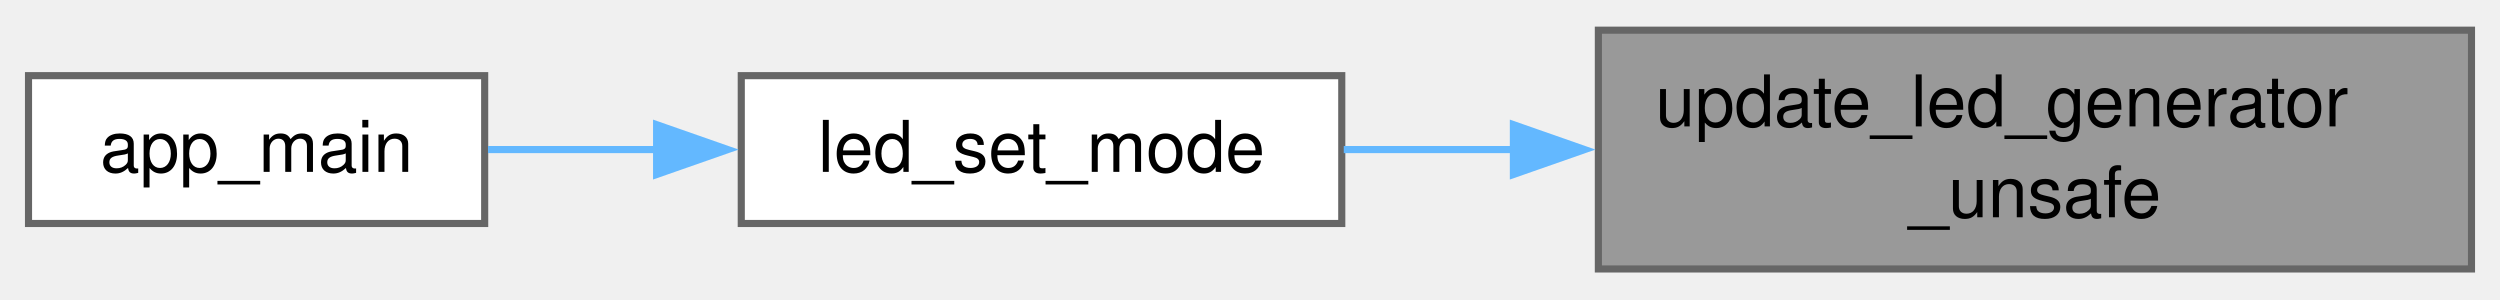
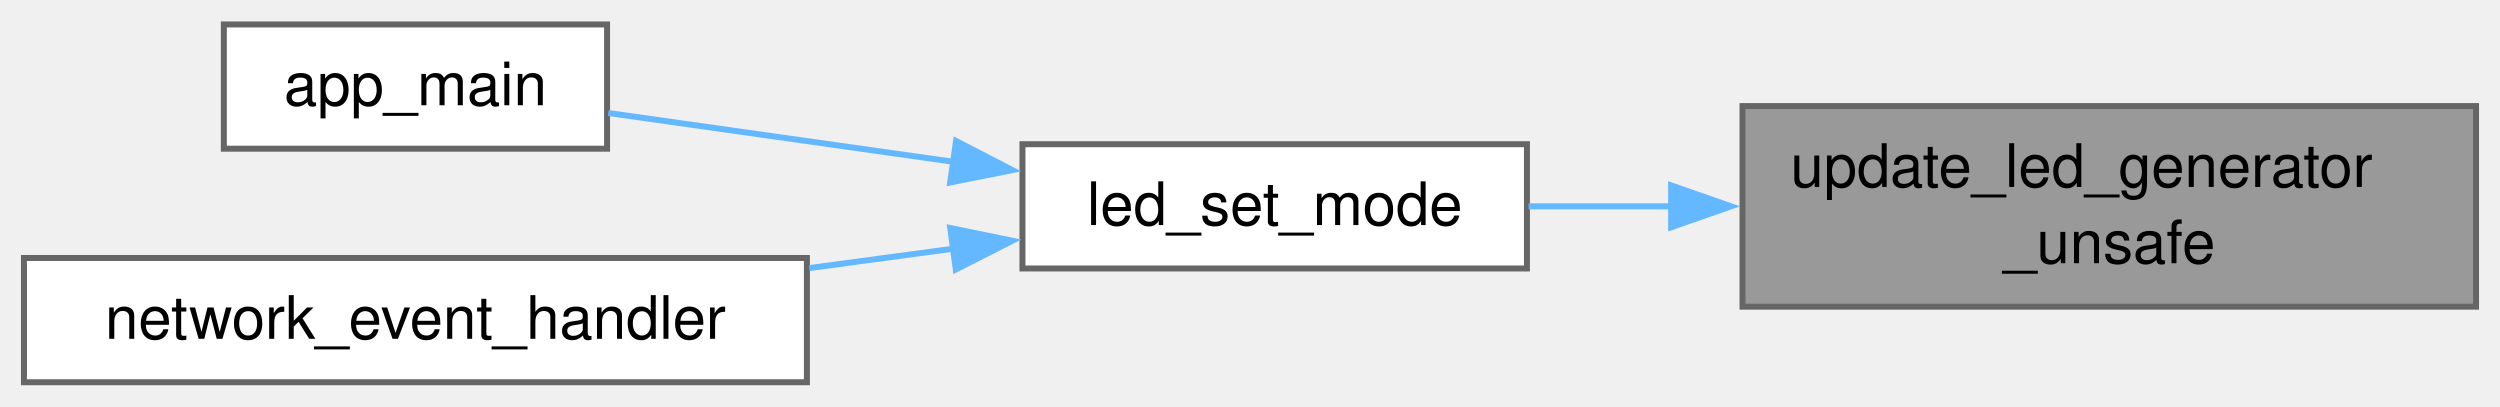
- <svg xmlns="http://www.w3.org/2000/svg" xmlns:xlink="http://www.w3.org/1999/xlink" width="351pt" height="42pt" viewBox="0.00 0.00 350.75 41.50">
-   <g id="graph0" class="graph" transform="scale(1 1) rotate(0) translate(4 37.5)">
+ <svg xmlns="http://www.w3.org/2000/svg" xmlns:xlink="http://www.w3.org/1999/xlink" width="418pt" height="68pt" viewBox="0.00 0.00 417.50 67.75">
+   <g id="graph0" class="graph" transform="scale(1 1) rotate(0) translate(4 63.75)">
    <g id="Node000001" class="node">
      <g id="a_Node000001">
        <a xlink:title="Configures effect parameters and ensures the generator task is running.">
-           <polygon fill="#999999" stroke="#666666" points="342.75,-33.5 220.25,-33.5 220.25,0 342.75,0 342.75,-33.5" />
-           <text text-anchor="start" x="228.25" y="-20" font-family="Helvetica,sans-Serif" font-size="10.00">update_led_generator</text>
-           <text text-anchor="middle" x="281.5" y="-7.25" font-family="Helvetica,sans-Serif" font-size="10.00">_unsafe</text>
+           <polygon fill="#999999" stroke="#666666" points="409.5,-46.12 287,-46.12 287,-12.62 409.5,-12.62 409.5,-46.12" />
+           <text text-anchor="start" x="295" y="-32.62" font-family="Helvetica,sans-Serif" font-size="10.00">update_led_generator</text>
+           <text text-anchor="middle" x="348.25" y="-19.88" font-family="Helvetica,sans-Serif" font-size="10.00">_unsafe</text>
        </a>
      </g>
    </g>
    <g id="Node000002" class="node">
      <g id="a_Node000002">
        <a xlink:href="led_8c.html#a9b0c70ca11b0bdd9e2ea1ec47ba472c4" target="_top" xlink:title="Sets the current operational mode of the LED.">
-           <polygon fill="white" stroke="#666666" points="184.25,-27.12 100,-27.12 100,-6.38 184.25,-6.38 184.25,-27.12" />
-           <text text-anchor="middle" x="142.12" y="-13.62" font-family="Helvetica,sans-Serif" font-size="10.00">led_set_mode</text>
+           <polygon fill="white" stroke="#666666" points="251,-39.75 166.75,-39.75 166.75,-19 251,-19 251,-39.75" />
+           <text text-anchor="middle" x="208.88" y="-26.25" font-family="Helvetica,sans-Serif" font-size="10.00">led_set_mode</text>
        </a>
      </g>
    </g>
    <g id="edge1_Node000001_Node000002" class="edge">
      <g id="a_edge1_Node000001_Node000002">
        <a xlink:title=" ">
-           <path fill="none" stroke="#63b8ff" d="M208.61,-16.75C200.36,-16.75 192.18,-16.75 184.53,-16.75" />
-           <polygon fill="#63b8ff" stroke="#63b8ff" points="208.33,-20.25 218.33,-16.75 208.33,-13.25 208.33,-20.25" />
+           <path fill="none" stroke="#63b8ff" d="M275.36,-29.38C267.11,-29.38 258.93,-29.38 251.28,-29.38" />
+           <polygon fill="#63b8ff" stroke="#63b8ff" points="275.08,-32.88 285.08,-29.38 275.08,-25.88 275.08,-32.88" />
        </a>
      </g>
    </g>
    <g id="Node000003" class="node">
      <g id="a_Node000003">
        <a xlink:href="dmx-interface_8c.html#a630544a7f0a2cc40d8a7fefab7e2fe70" target="_top" xlink:title="Main entry point for the DMX Interface application.">
-           <polygon fill="white" stroke="#666666" points="64,-27.12 0,-27.12 0,-6.38 64,-6.38 64,-27.12" />
-           <text text-anchor="middle" x="32" y="-13.62" font-family="Helvetica,sans-Serif" font-size="10.00">app_main</text>
+           <polygon fill="white" stroke="#666666" points="97.38,-59.75 33.38,-59.75 33.38,-39 97.38,-39 97.38,-59.75" />
+           <text text-anchor="middle" x="65.38" y="-46.25" font-family="Helvetica,sans-Serif" font-size="10.00">app_main</text>
        </a>
      </g>
    </g>
    <g id="edge2_Node000002_Node000003" class="edge">
      <g id="a_edge2_Node000002_Node000003">
        <a xlink:title=" ">
-           <path fill="none" stroke="#63b8ff" d="M88.24,-16.75C80.11,-16.75 71.94,-16.75 64.47,-16.75" />
-           <polygon fill="#63b8ff" stroke="#63b8ff" points="88.12,-20.25 98.12,-16.75 88.12,-13.25 88.12,-20.25" />
+           <path fill="none" stroke="#63b8ff" d="M155.4,-36.79C135.97,-39.54 114.56,-42.56 97.6,-44.96" />
+           <polygon fill="#63b8ff" stroke="#63b8ff" points="155.66,-40.29 165.07,-35.43 154.68,-33.36 155.66,-40.29" />
+         </a>
+       </g>
+     </g>
+     <g id="Node000004" class="node">
+       <g id="a_Node000004">
+         <a xlink:href="dmx-interface_8c.html#a9bd9f390af7b80b21e4b1bcd75340ea7" target="_top" xlink:title="Event handler for network events.">
+           <polygon fill="white" stroke="#666666" points="130.75,-20.75 0,-20.75 0,0 130.75,0 130.75,-20.75" />
+           <text text-anchor="middle" x="65.38" y="-7.25" font-family="Helvetica,sans-Serif" font-size="10.00">network_event_handler</text>
+         </a>
+       </g>
+     </g>
+     <g id="edge3_Node000002_Node000004" class="edge">
+       <g id="a_edge3_Node000002_Node000004">
+         <a xlink:title=" ">
+           <path fill="none" stroke="#63b8ff" d="M155.32,-22.32C147.45,-21.26 139.25,-20.16 131.17,-19.07" />
+           <polygon fill="#63b8ff" stroke="#63b8ff" points="154.69,-25.76 165.07,-23.63 155.62,-18.83 154.69,-25.76" />
        </a>
      </g>
    </g>
  </g>
</svg>
